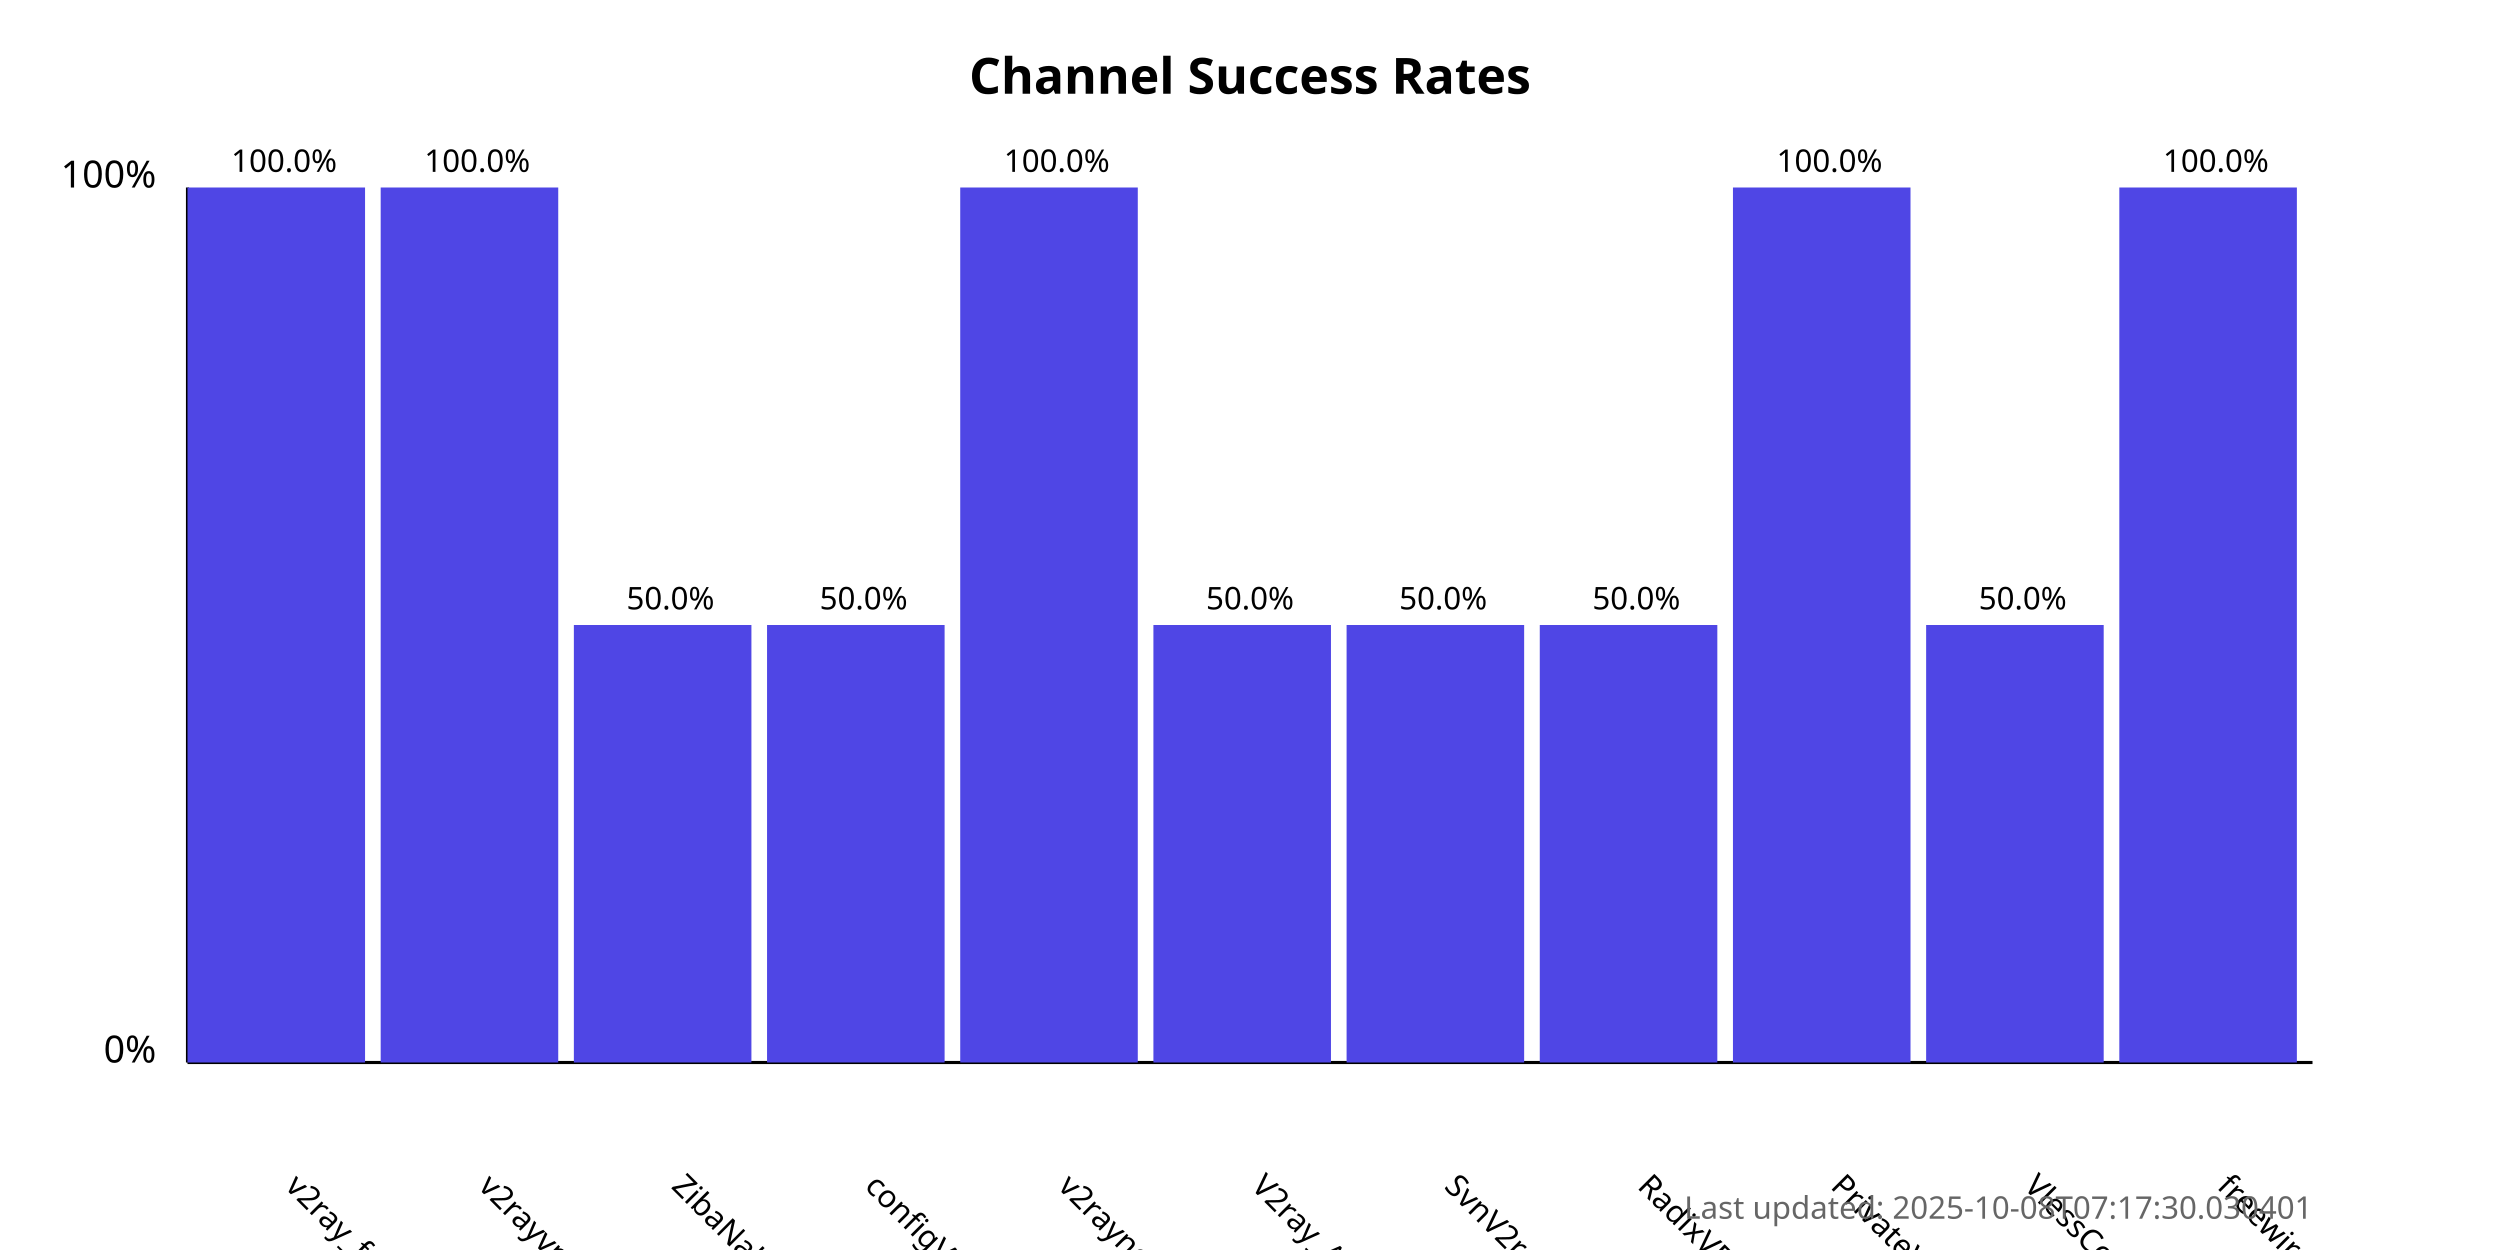
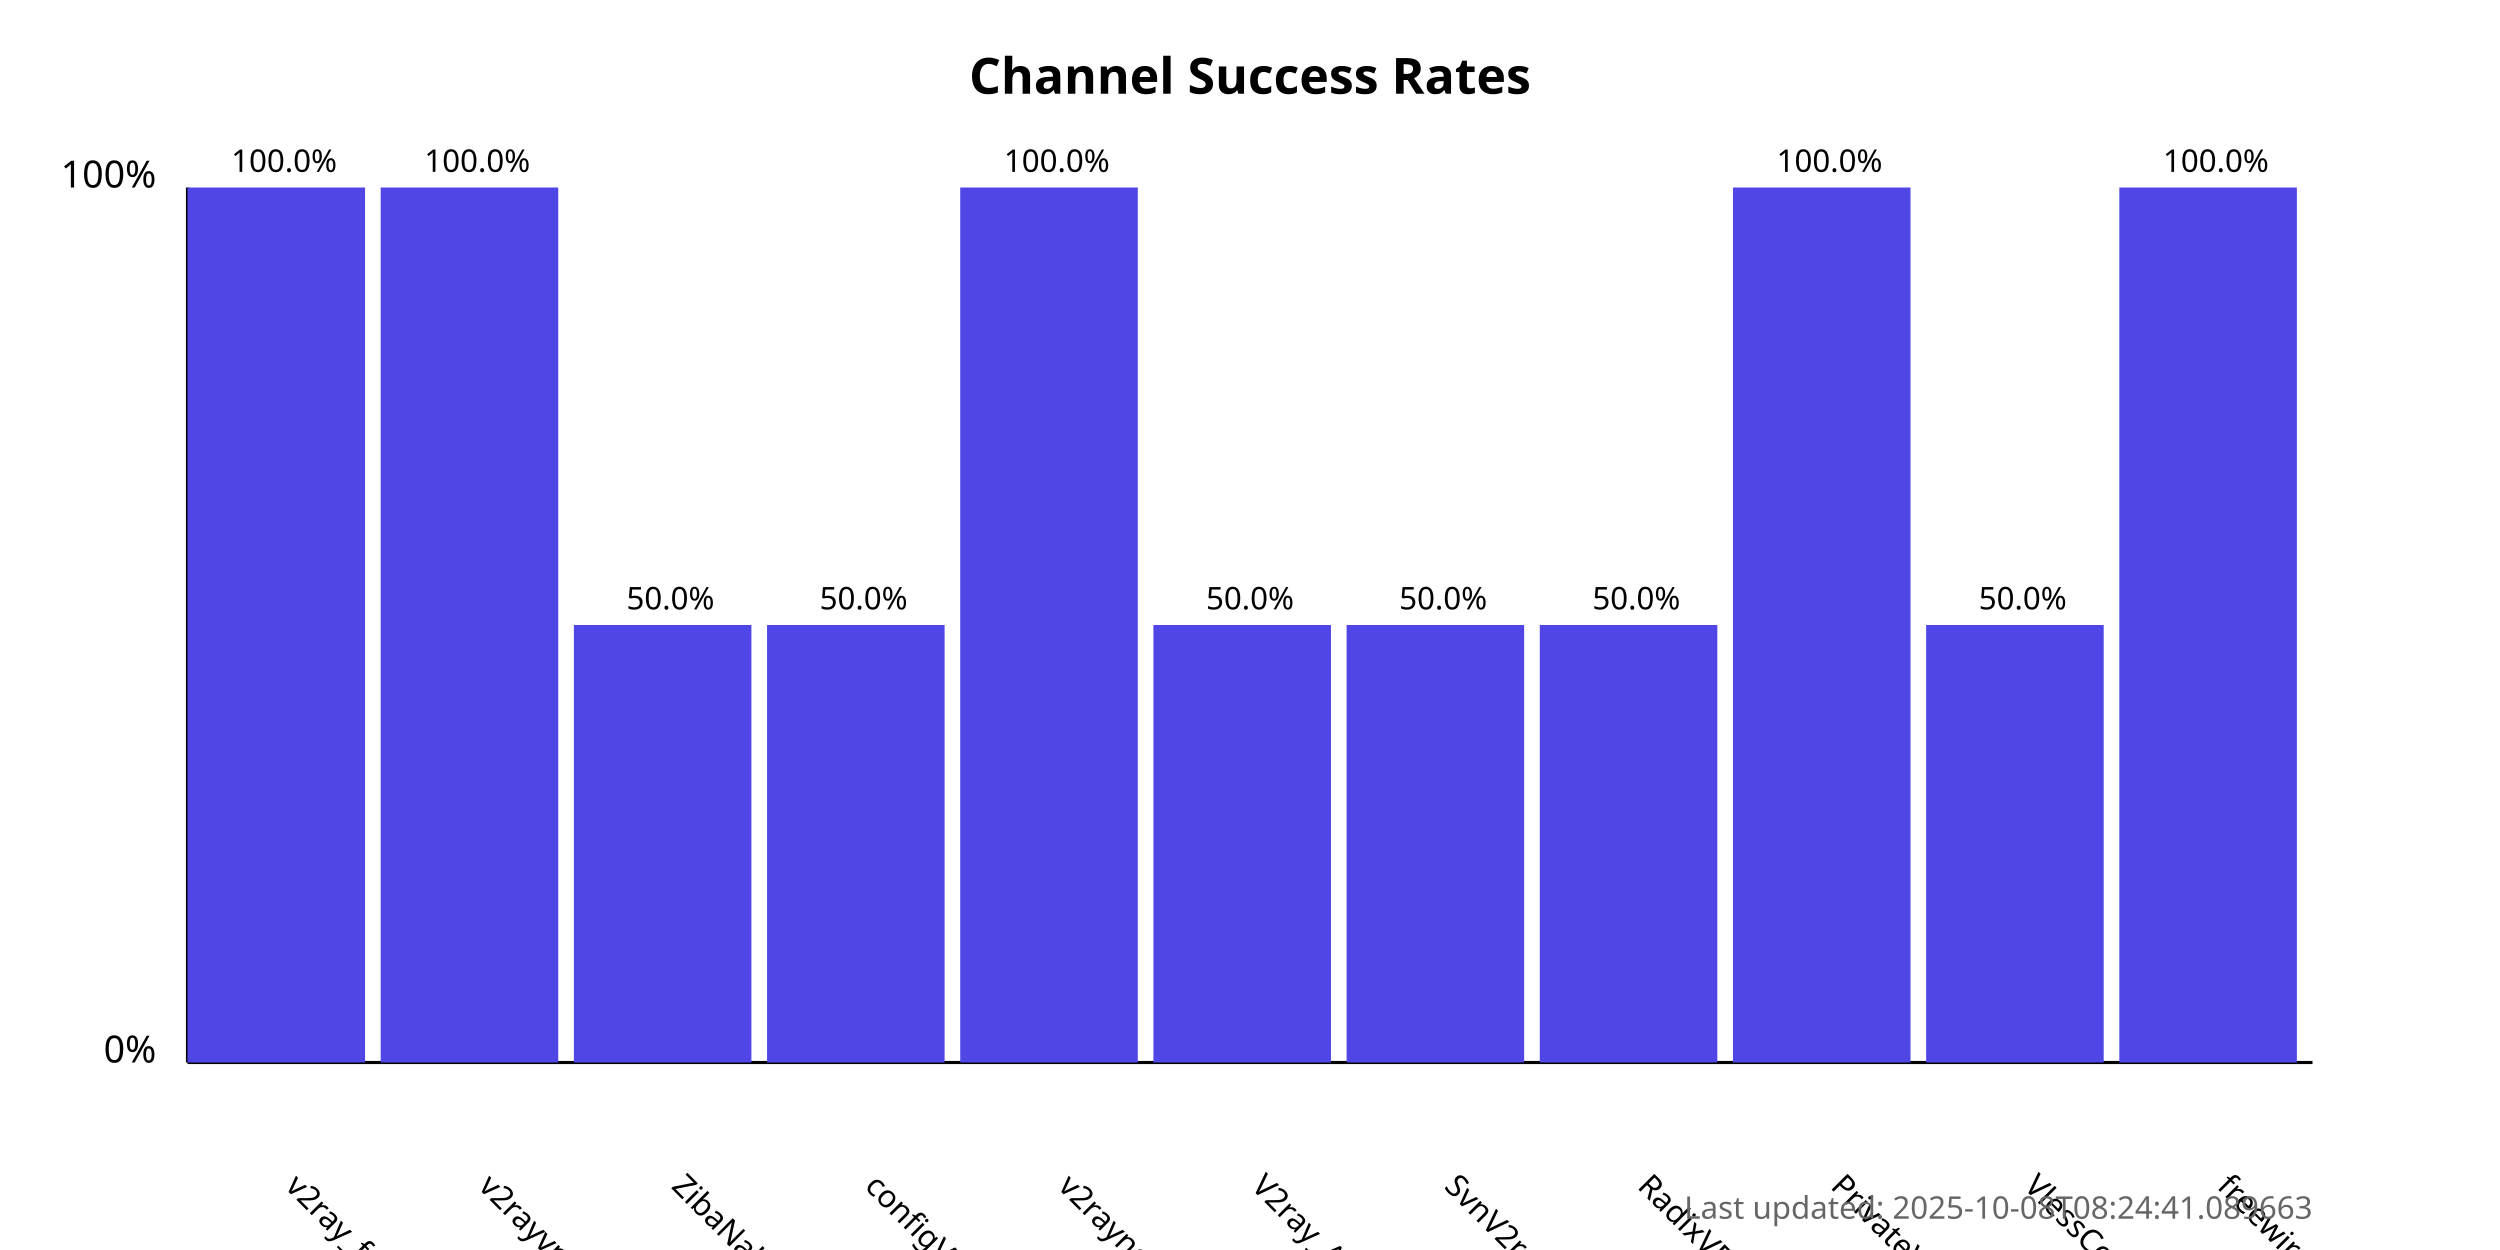
<svg xmlns="http://www.w3.org/2000/svg" width="800" height="400">
  <style>
            .chart-title { font: bold 16px sans-serif; }
            .axis-label { font: 12px sans-serif; }
            .tick-label { font: 10px sans-serif; }
            .bar { fill: #4f46e5; }
            .bar:hover { fill: #6366f1; }
            .timestamp { font: 10px sans-serif; fill: #666; }
        </style>
  <text x="400.0" y="30" text-anchor="middle" class="chart-title">
            Channel Success Rates
        </text>
  <line x1="60" y1="340" x2="60" y2="60" stroke="black" stroke-width="1" />
  <line x1="60" y1="340" x2="740" y2="340" stroke="black" stroke-width="1" />
  <text x="50" y="340" text-anchor="end" class="axis-label">0%</text>
  <text x="50" y="60" text-anchor="end" class="axis-label">100%</text>
  <g>
    <rect x="60" y="60.0" width="56.818" height="280.0" class="bar" />
    <text x="90.909" y="380" transform="rotate(45, 90.90909, 380)" text-anchor="start" class="tick-label">
                v2ray_free_conf
            </text>
    <text x="90.909" y="55.0" text-anchor="middle" class="tick-label">
                100.0%
            </text>
  </g>
  <g>
    <rect x="121.818" y="60.0" width="56.818" height="280.0" class="bar" />
    <text x="152.727" y="380" transform="rotate(45, 152.7273, 380)" text-anchor="start" class="tick-label">
                v2rayvpno
            </text>
    <text x="152.727" y="55.0" text-anchor="middle" class="tick-label">
                100.0%
            </text>
  </g>
  <g>
    <rect x="183.636" y="200.0" width="56.818" height="140.0" class="bar" />
    <text x="214.545" y="380" transform="rotate(45, 214.5455, 380)" text-anchor="start" class="tick-label">
                ZibaNabz
            </text>
    <text x="214.545" y="195.0" text-anchor="middle" class="tick-label">
                50.0%
            </text>
  </g>
  <g>
    <rect x="245.455" y="200.0" width="56.818" height="140.0" class="bar" />
    <text x="276.364" y="380" transform="rotate(45, 276.3636, 380)" text-anchor="start" class="tick-label">
                configV2rayForFree
            </text>
    <text x="276.364" y="195.0" text-anchor="middle" class="tick-label">
                50.0%
            </text>
  </g>
  <g>
    <rect x="307.273" y="60.0" width="56.818" height="280.0" class="bar" />
    <text x="338.182" y="380" transform="rotate(45, 338.1818, 380)" text-anchor="start" class="tick-label">
                v2rayngvpn
            </text>
    <text x="338.182" y="55.0" text-anchor="middle" class="tick-label">
                100.0%
            </text>
  </g>
  <g>
    <rect x="369.091" y="200.0" width="56.818" height="140.0" class="bar" />
    <text x="400.0" y="380" transform="rotate(45, 400.0, 380)" text-anchor="start" class="tick-label">
                V2ray_Alpha
            </text>
    <text x="400.0" y="195.0" text-anchor="middle" class="tick-label">
                50.0%
            </text>
  </g>
  <g>
    <rect x="430.909" y="200.0" width="56.818" height="140.0" class="bar" />
    <text x="461.818" y="380" transform="rotate(45, 461.8182, 380)" text-anchor="start" class="tick-label">
                SvnV2ray
            </text>
    <text x="461.818" y="195.0" text-anchor="middle" class="tick-label">
                50.0%
            </text>
  </g>
  <g>
    <rect x="492.727" y="200.0" width="56.818" height="140.0" class="bar" />
    <text x="523.636" y="380" transform="rotate(45, 523.6364, 380)" text-anchor="start" class="tick-label">
                RadixVPN
            </text>
    <text x="523.636" y="195.0" text-anchor="middle" class="tick-label">
                50.0%
            </text>
  </g>
  <g>
    <rect x="554.545" y="60.0" width="56.818" height="280.0" class="bar" />
    <text x="585.455" y="380" transform="rotate(45, 585.4545, 380)" text-anchor="start" class="tick-label">
                PrivateVPNs
            </text>
    <text x="585.455" y="55.0" text-anchor="middle" class="tick-label">
                100.0%
            </text>
  </g>
  <g>
    <rect x="616.364" y="200.0" width="56.818" height="140.0" class="bar" />
    <text x="647.273" y="380" transform="rotate(45, 647.2727, 380)" text-anchor="start" class="tick-label">
                VlessConfig
            </text>
    <text x="647.273" y="195.0" text-anchor="middle" class="tick-label">
                50.0%
            </text>
  </g>
  <g>
    <rect x="678.182" y="60.0" width="56.818" height="280.0" class="bar" />
    <text x="709.091" y="380" transform="rotate(45, 709.0909, 380)" text-anchor="start" class="tick-label">
                freewireguard
            </text>
    <text x="709.091" y="55.0" text-anchor="middle" class="tick-label">
                100.0%
            </text>
  </g>
  <text x="740" y="390" text-anchor="end" class="timestamp">
-             Last updated: 2025-10-08T07:17:30.030401
+             Last updated: 2025-10-08T08:24:41.089663
        </text>
</svg>
